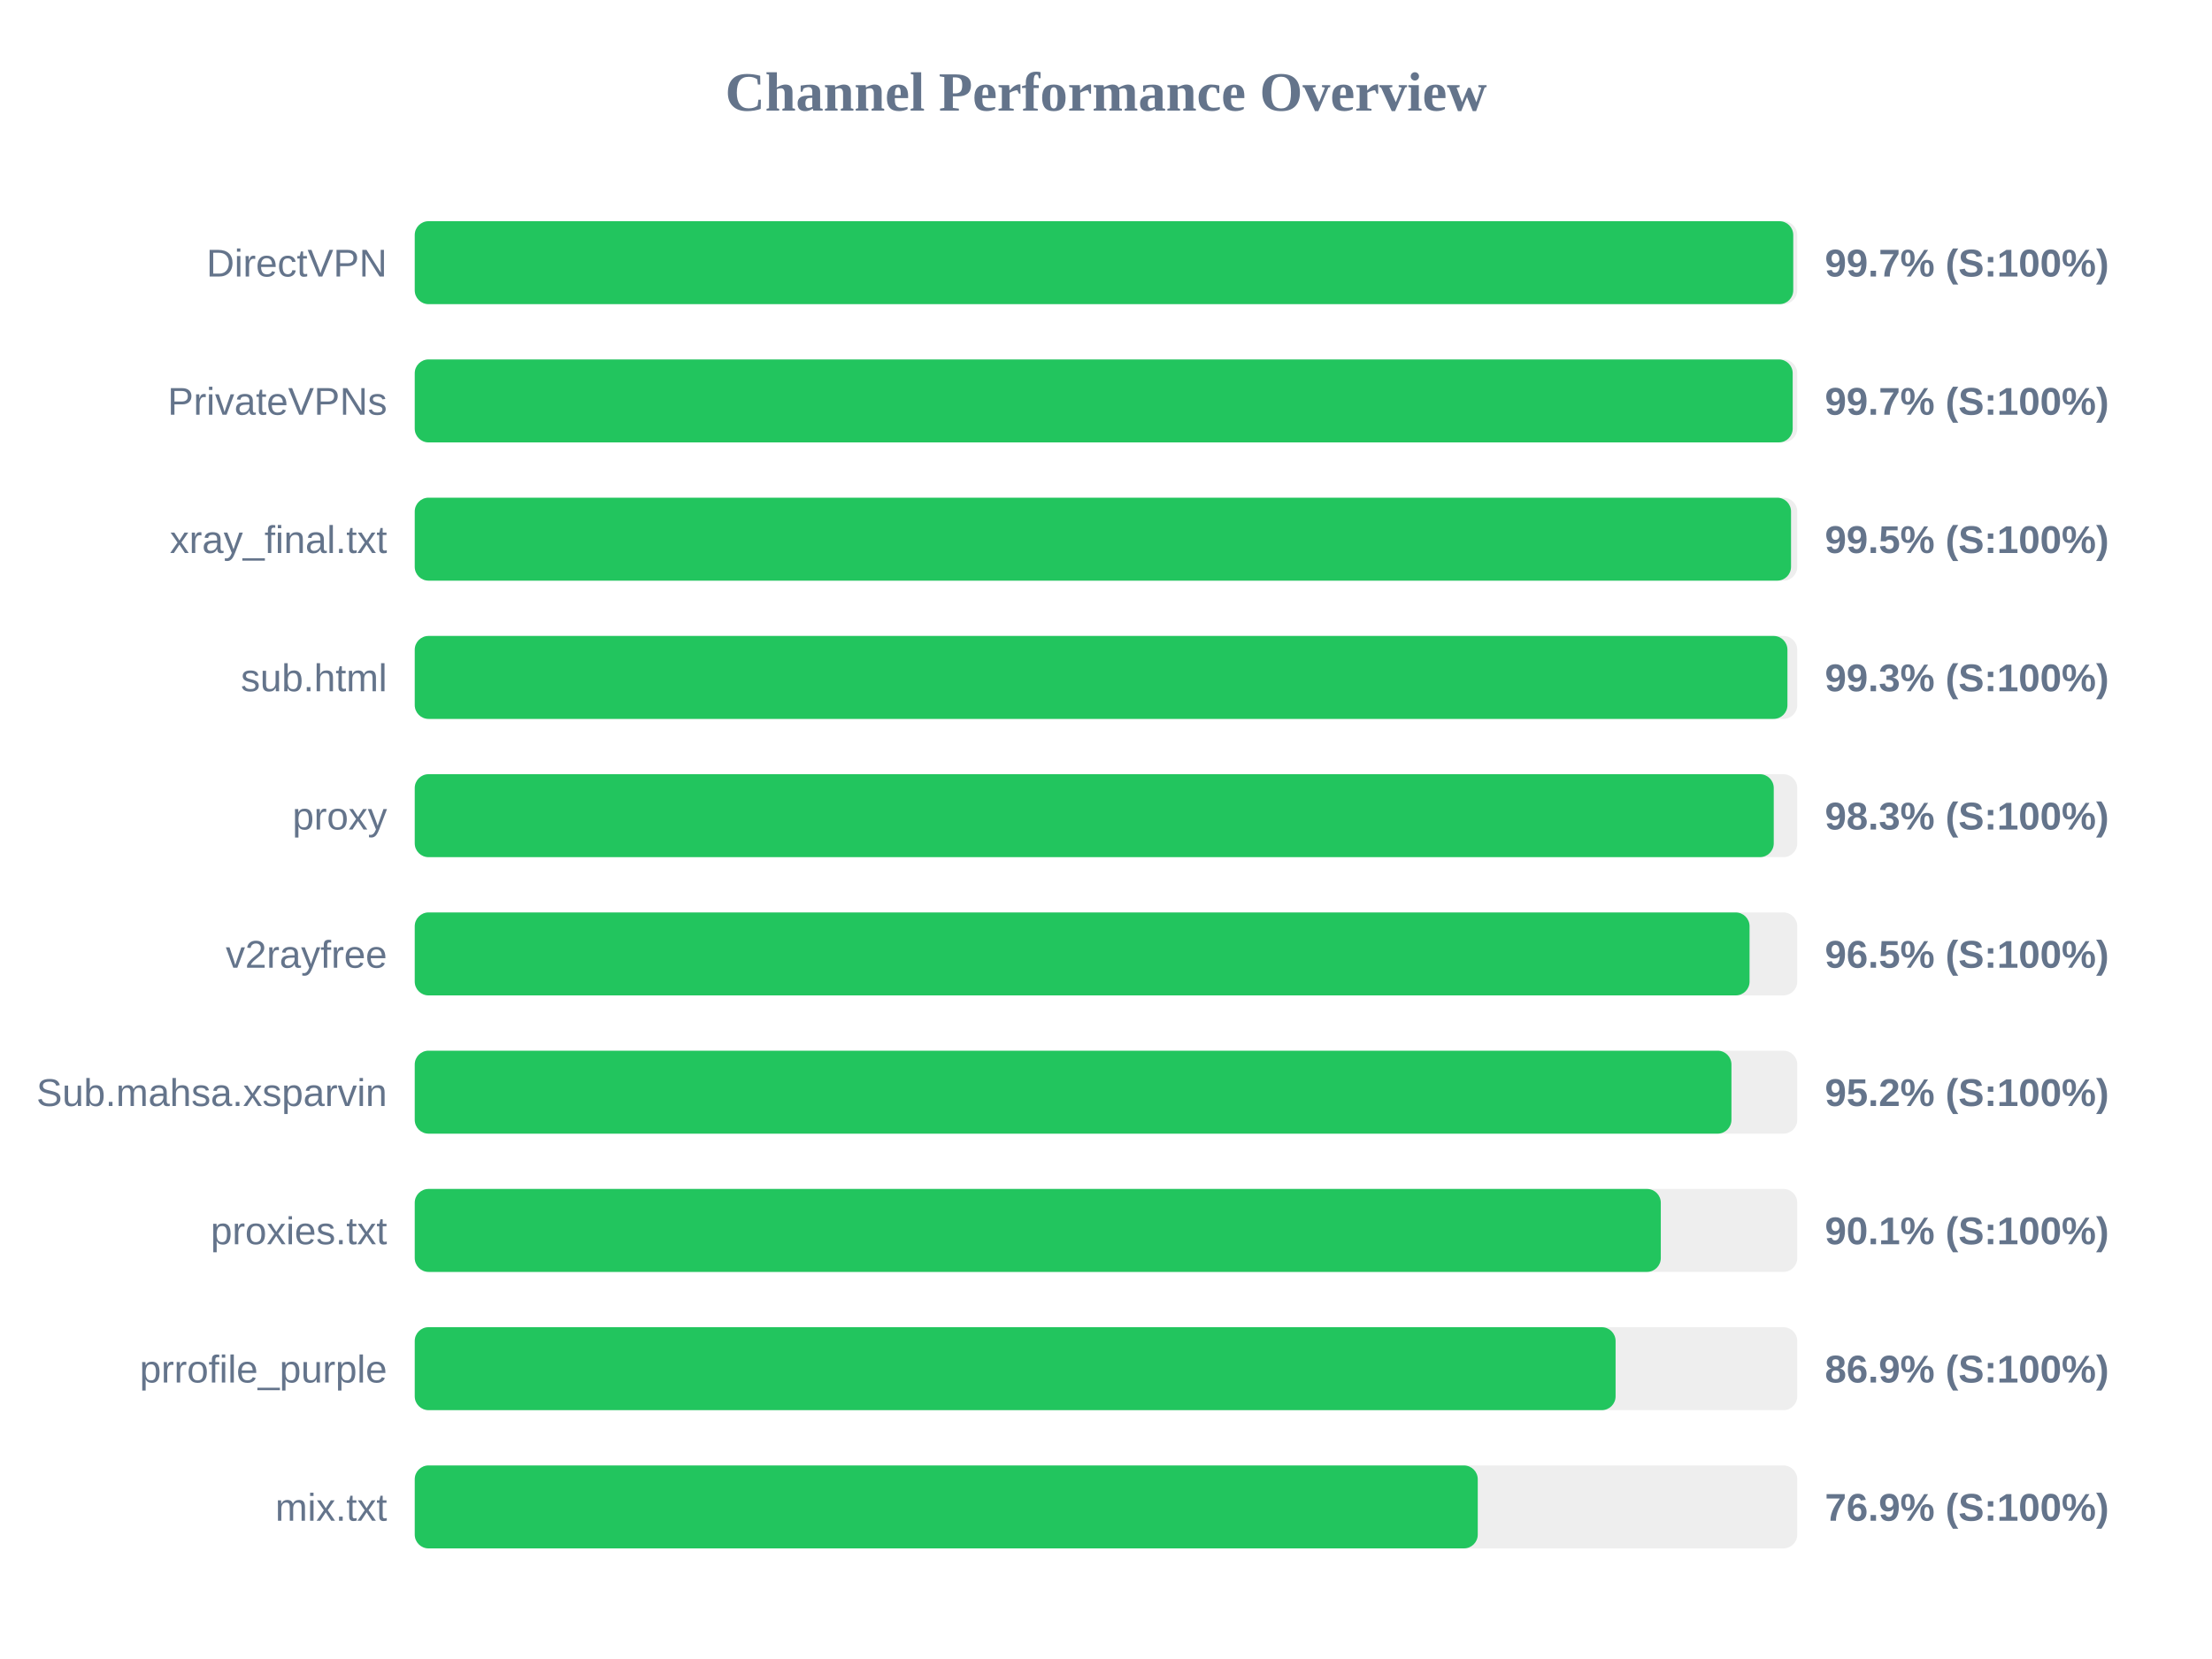
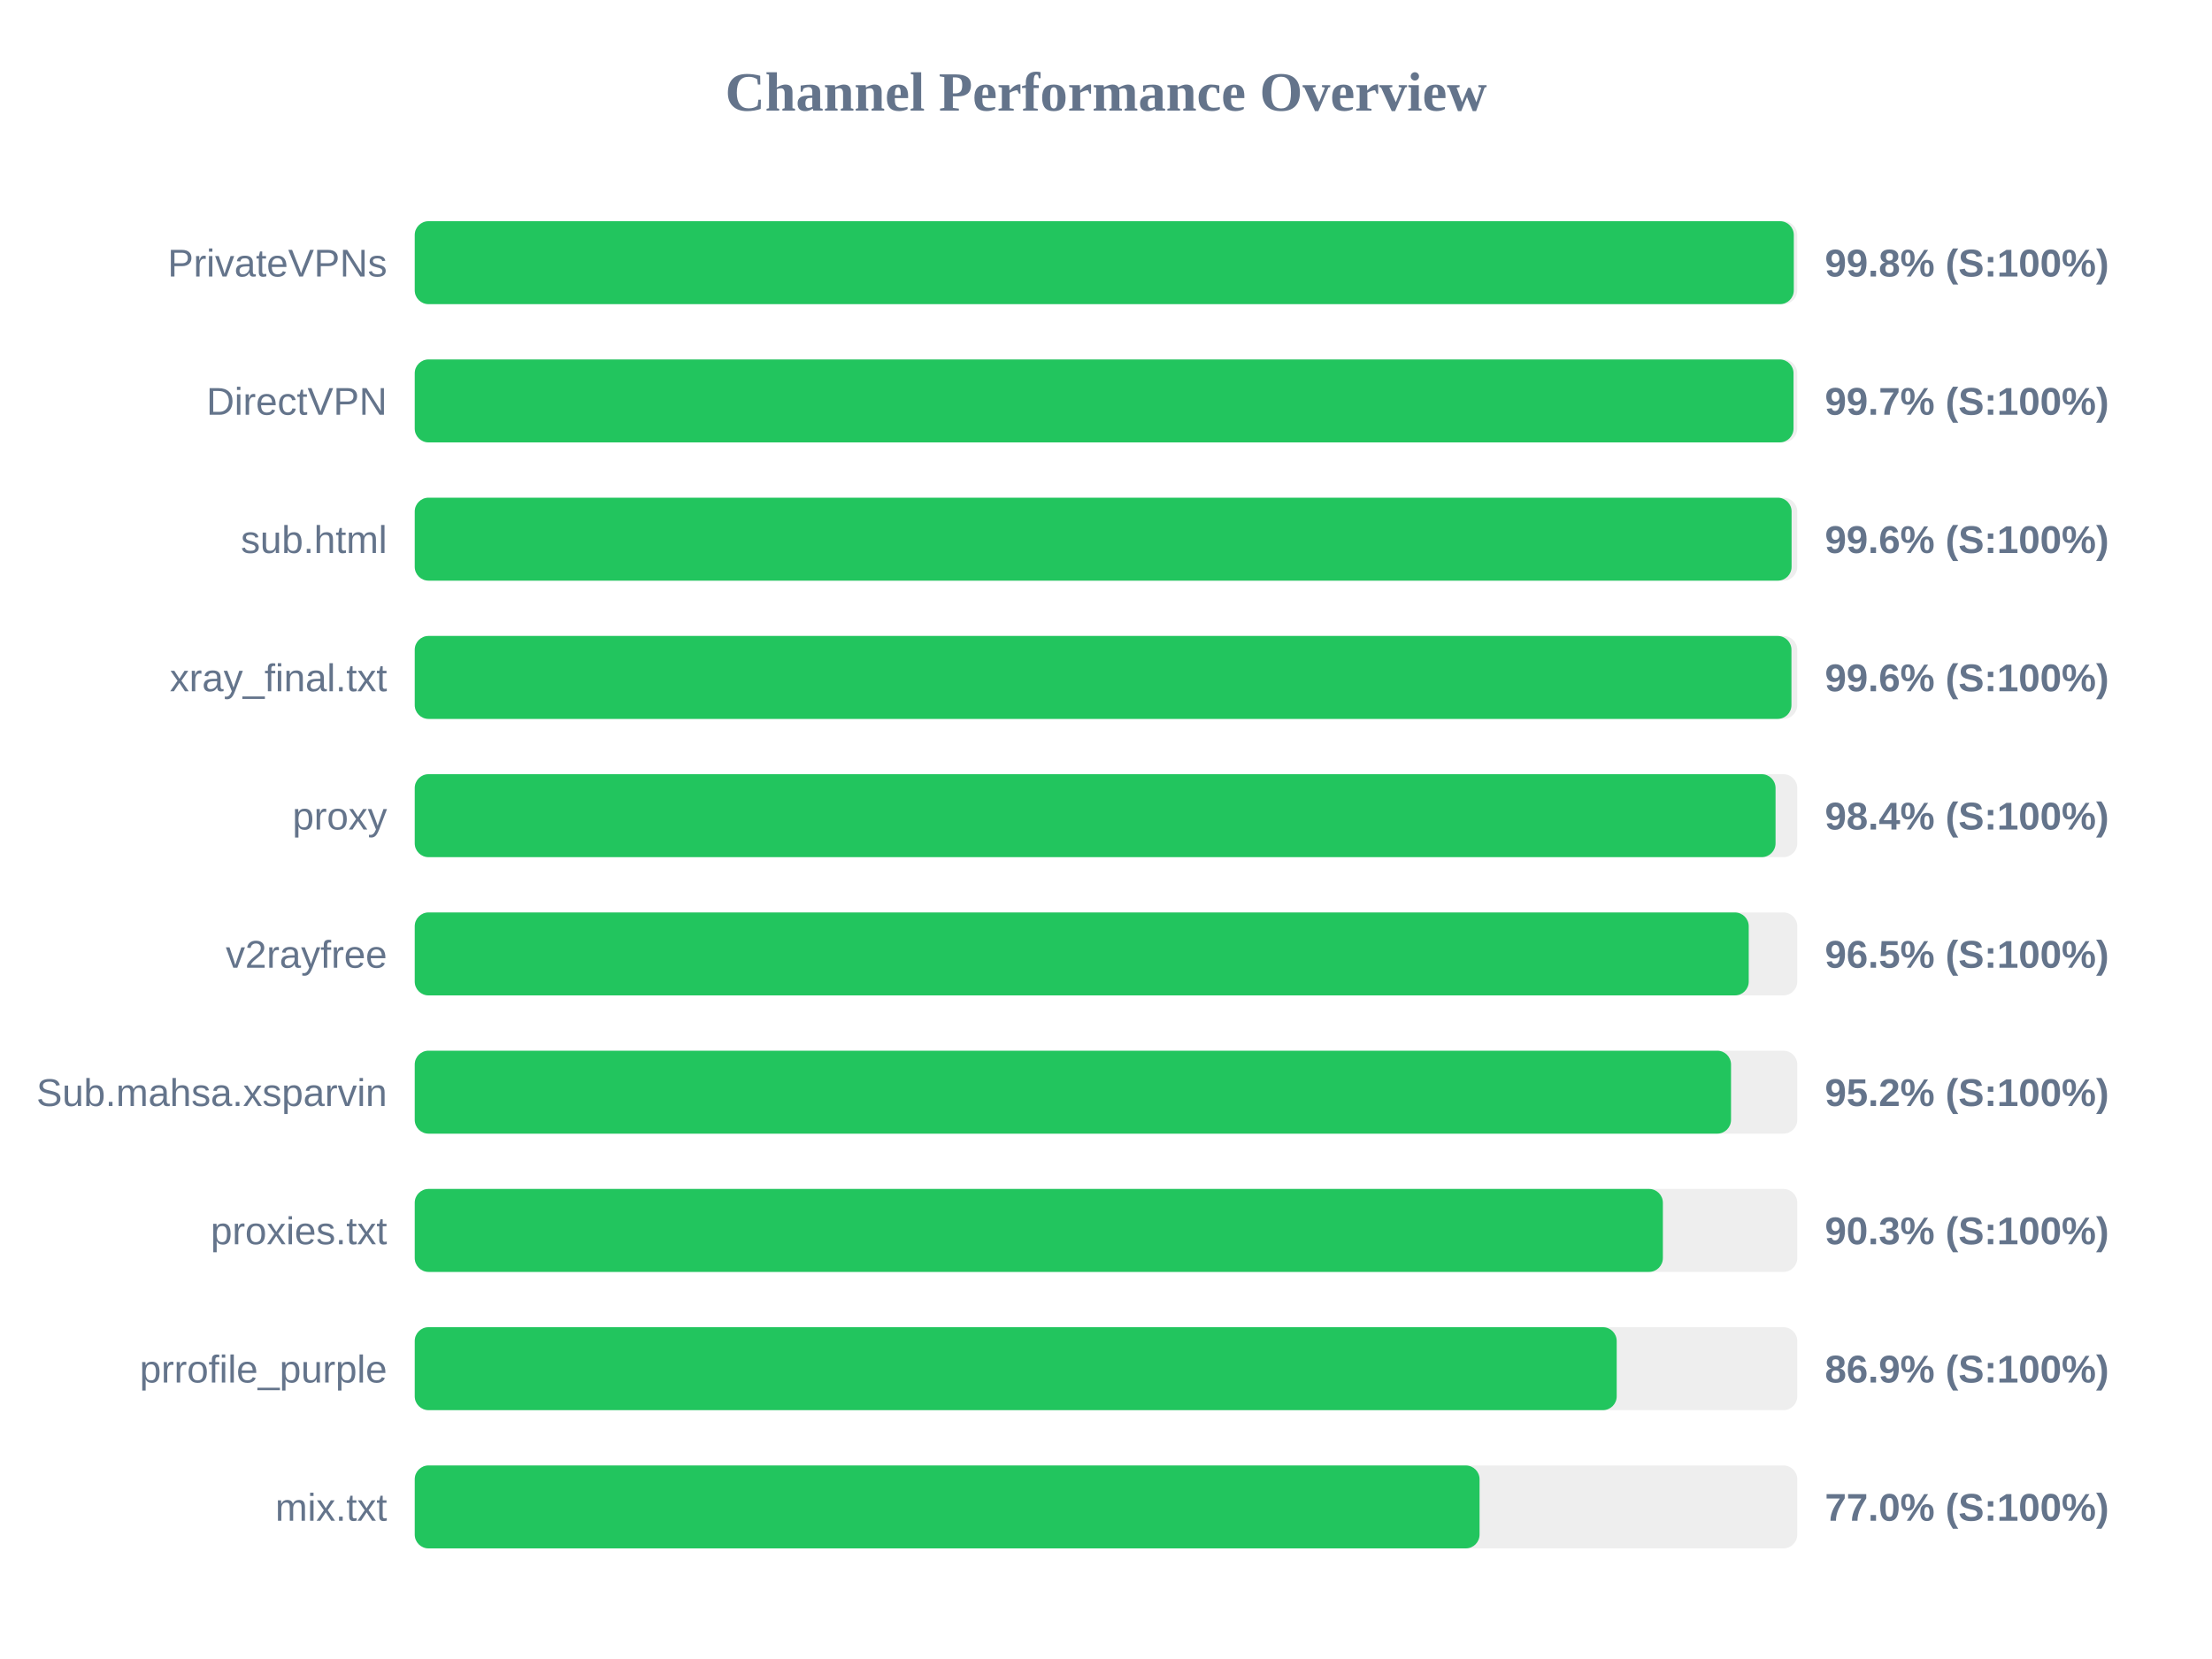
<svg xmlns="http://www.w3.org/2000/svg" width="800" height="600" version="1.1">
  <style>
        .row { font: 14px Arial; fill: #64748b; }
        .score { font: bold 14px Arial; fill: #64748b; }
    </style>
  <text x="400" y="40" text-anchor="middle" font-size="20px" font-weight="bold" fill="#64748b">Channel Performance Overview</text>
  <rect x="150" y="80" width="500" height="30" fill="#eee" rx="5" />
-   <rect x="150" y="80" width="498.55" height="30" fill="#22c55e" rx="5" />
-   <text x="140" y="100" text-anchor="end" class="row">DirectVPN</text>
-   <text x="660" y="100" text-anchor="start" class="score">99.7% (S:100%)</text>
+   <rect x="150" y="80" width="498.75" height="30" fill="#22c55e" rx="5" />
+   <text x="140" y="100" text-anchor="end" class="row">PrivateVPNs</text>
+   <text x="660" y="100" text-anchor="start" class="score">99.8% (S:100%)</text>
  <rect x="150" y="130" width="500" height="30" fill="#eee" rx="5" />
-   <rect x="150" y="130" width="498.35" height="30" fill="#22c55e" rx="5" />
-   <text x="140" y="150" text-anchor="end" class="row">PrivateVPNs</text>
+   <rect x="150" y="130" width="498.65" height="30" fill="#22c55e" rx="5" />
+   <text x="140" y="150" text-anchor="end" class="row">DirectVPN</text>
  <text x="660" y="150" text-anchor="start" class="score">99.7% (S:100%)</text>
  <rect x="150" y="180" width="500" height="30" fill="#eee" rx="5" />
-   <rect x="150" y="180" width="497.75" height="30" fill="#22c55e" rx="5" />
-   <text x="140" y="200" text-anchor="end" class="row">xray_final.txt</text>
-   <text x="660" y="200" text-anchor="start" class="score">99.5% (S:100%)</text>
+   <rect x="150" y="180" width="497.95" height="30" fill="#22c55e" rx="5" />
+   <text x="140" y="200" text-anchor="end" class="row">sub.html</text>
+   <text x="660" y="200" text-anchor="start" class="score">99.6% (S:100%)</text>
  <rect x="150" y="230" width="500" height="30" fill="#eee" rx="5" />
-   <rect x="150" y="230" width="496.45" height="30" fill="#22c55e" rx="5" />
-   <text x="140" y="250" text-anchor="end" class="row">sub.html</text>
-   <text x="660" y="250" text-anchor="start" class="score">99.3% (S:100%)</text>
+   <rect x="150" y="230" width="497.9" height="30" fill="#22c55e" rx="5" />
+   <text x="140" y="250" text-anchor="end" class="row">xray_final.txt</text>
+   <text x="660" y="250" text-anchor="start" class="score">99.6% (S:100%)</text>
  <rect x="150" y="280" width="500" height="30" fill="#eee" rx="5" />
-   <rect x="150" y="280" width="491.5" height="30" fill="#22c55e" rx="5" />
+   <rect x="150" y="280" width="492.15" height="30" fill="#22c55e" rx="5" />
  <text x="140" y="300" text-anchor="end" class="row">proxy</text>
-   <text x="660" y="300" text-anchor="start" class="score">98.3% (S:100%)</text>
+   <text x="660" y="300" text-anchor="start" class="score">98.4% (S:100%)</text>
  <rect x="150" y="330" width="500" height="30" fill="#eee" rx="5" />
-   <rect x="150" y="330" width="482.75" height="30" fill="#22c55e" rx="5" />
+   <rect x="150" y="330" width="482.45" height="30" fill="#22c55e" rx="5" />
  <text x="140" y="350" text-anchor="end" class="row">v2rayfree</text>
  <text x="660" y="350" text-anchor="start" class="score">96.5% (S:100%)</text>
  <rect x="150" y="380" width="500" height="30" fill="#eee" rx="5" />
-   <rect x="150" y="380" width="476.2" height="30" fill="#22c55e" rx="5" />
+   <rect x="150" y="380" width="476.05" height="30" fill="#22c55e" rx="5" />
  <text x="140" y="400" text-anchor="end" class="row">Sub.mahsa.xsparvin</text>
  <text x="660" y="400" text-anchor="start" class="score">95.2% (S:100%)</text>
  <rect x="150" y="430" width="500" height="30" fill="#eee" rx="5" />
-   <rect x="150" y="430" width="450.65" height="30" fill="#22c55e" rx="5" />
+   <rect x="150" y="430" width="451.4" height="30" fill="#22c55e" rx="5" />
  <text x="140" y="450" text-anchor="end" class="row">proxies.txt</text>
-   <text x="660" y="450" text-anchor="start" class="score">90.1% (S:100%)</text>
+   <text x="660" y="450" text-anchor="start" class="score">90.3% (S:100%)</text>
  <rect x="150" y="480" width="500" height="30" fill="#eee" rx="5" />
-   <rect x="150" y="480" width="434.3" height="30" fill="#22c55e" rx="5" />
+   <rect x="150" y="480" width="434.7" height="30" fill="#22c55e" rx="5" />
  <text x="140" y="500" text-anchor="end" class="row">prrofile_purple</text>
  <text x="660" y="500" text-anchor="start" class="score">86.9% (S:100%)</text>
  <rect x="150" y="530" width="500" height="30" fill="#eee" rx="5" />
-   <rect x="150" y="530" width="384.45" height="30" fill="#22c55e" rx="5" />
+   <rect x="150" y="530" width="385.1" height="30" fill="#22c55e" rx="5" />
  <text x="140" y="550" text-anchor="end" class="row">mix.txt</text>
-   <text x="660" y="550" text-anchor="start" class="score">76.9% (S:100%)</text>
+   <text x="660" y="550" text-anchor="start" class="score">77.0% (S:100%)</text>
</svg>
